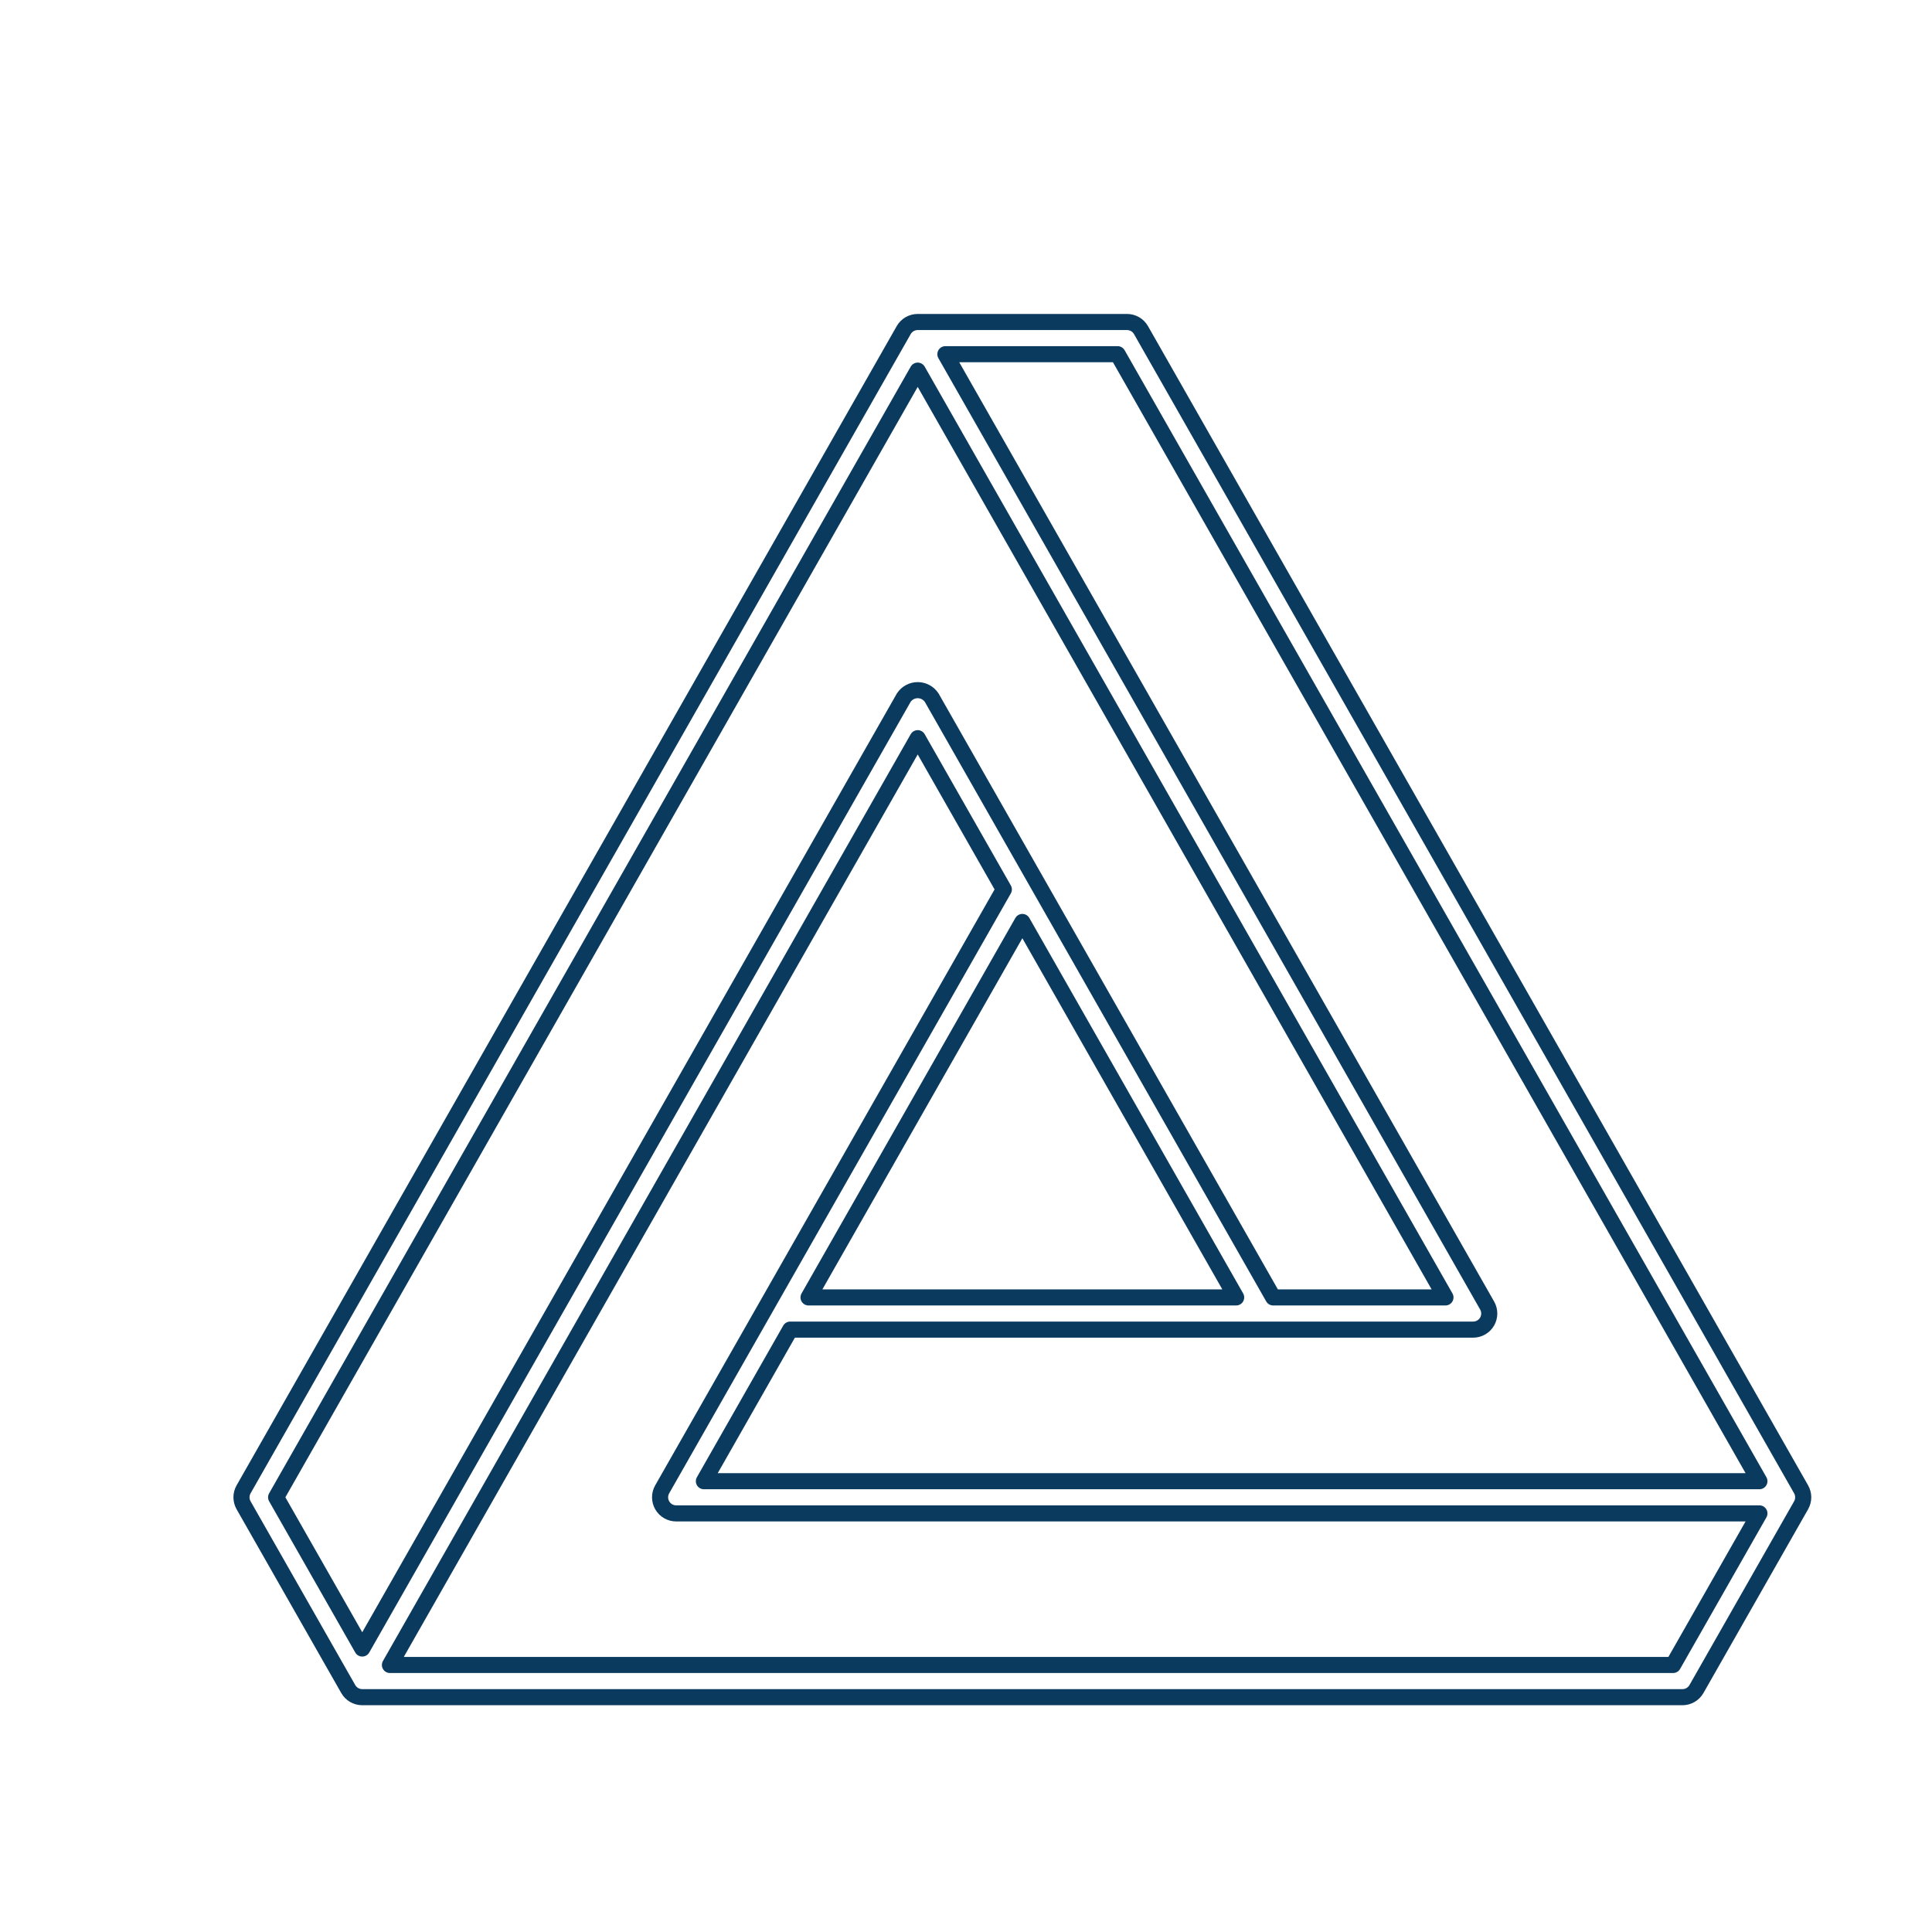
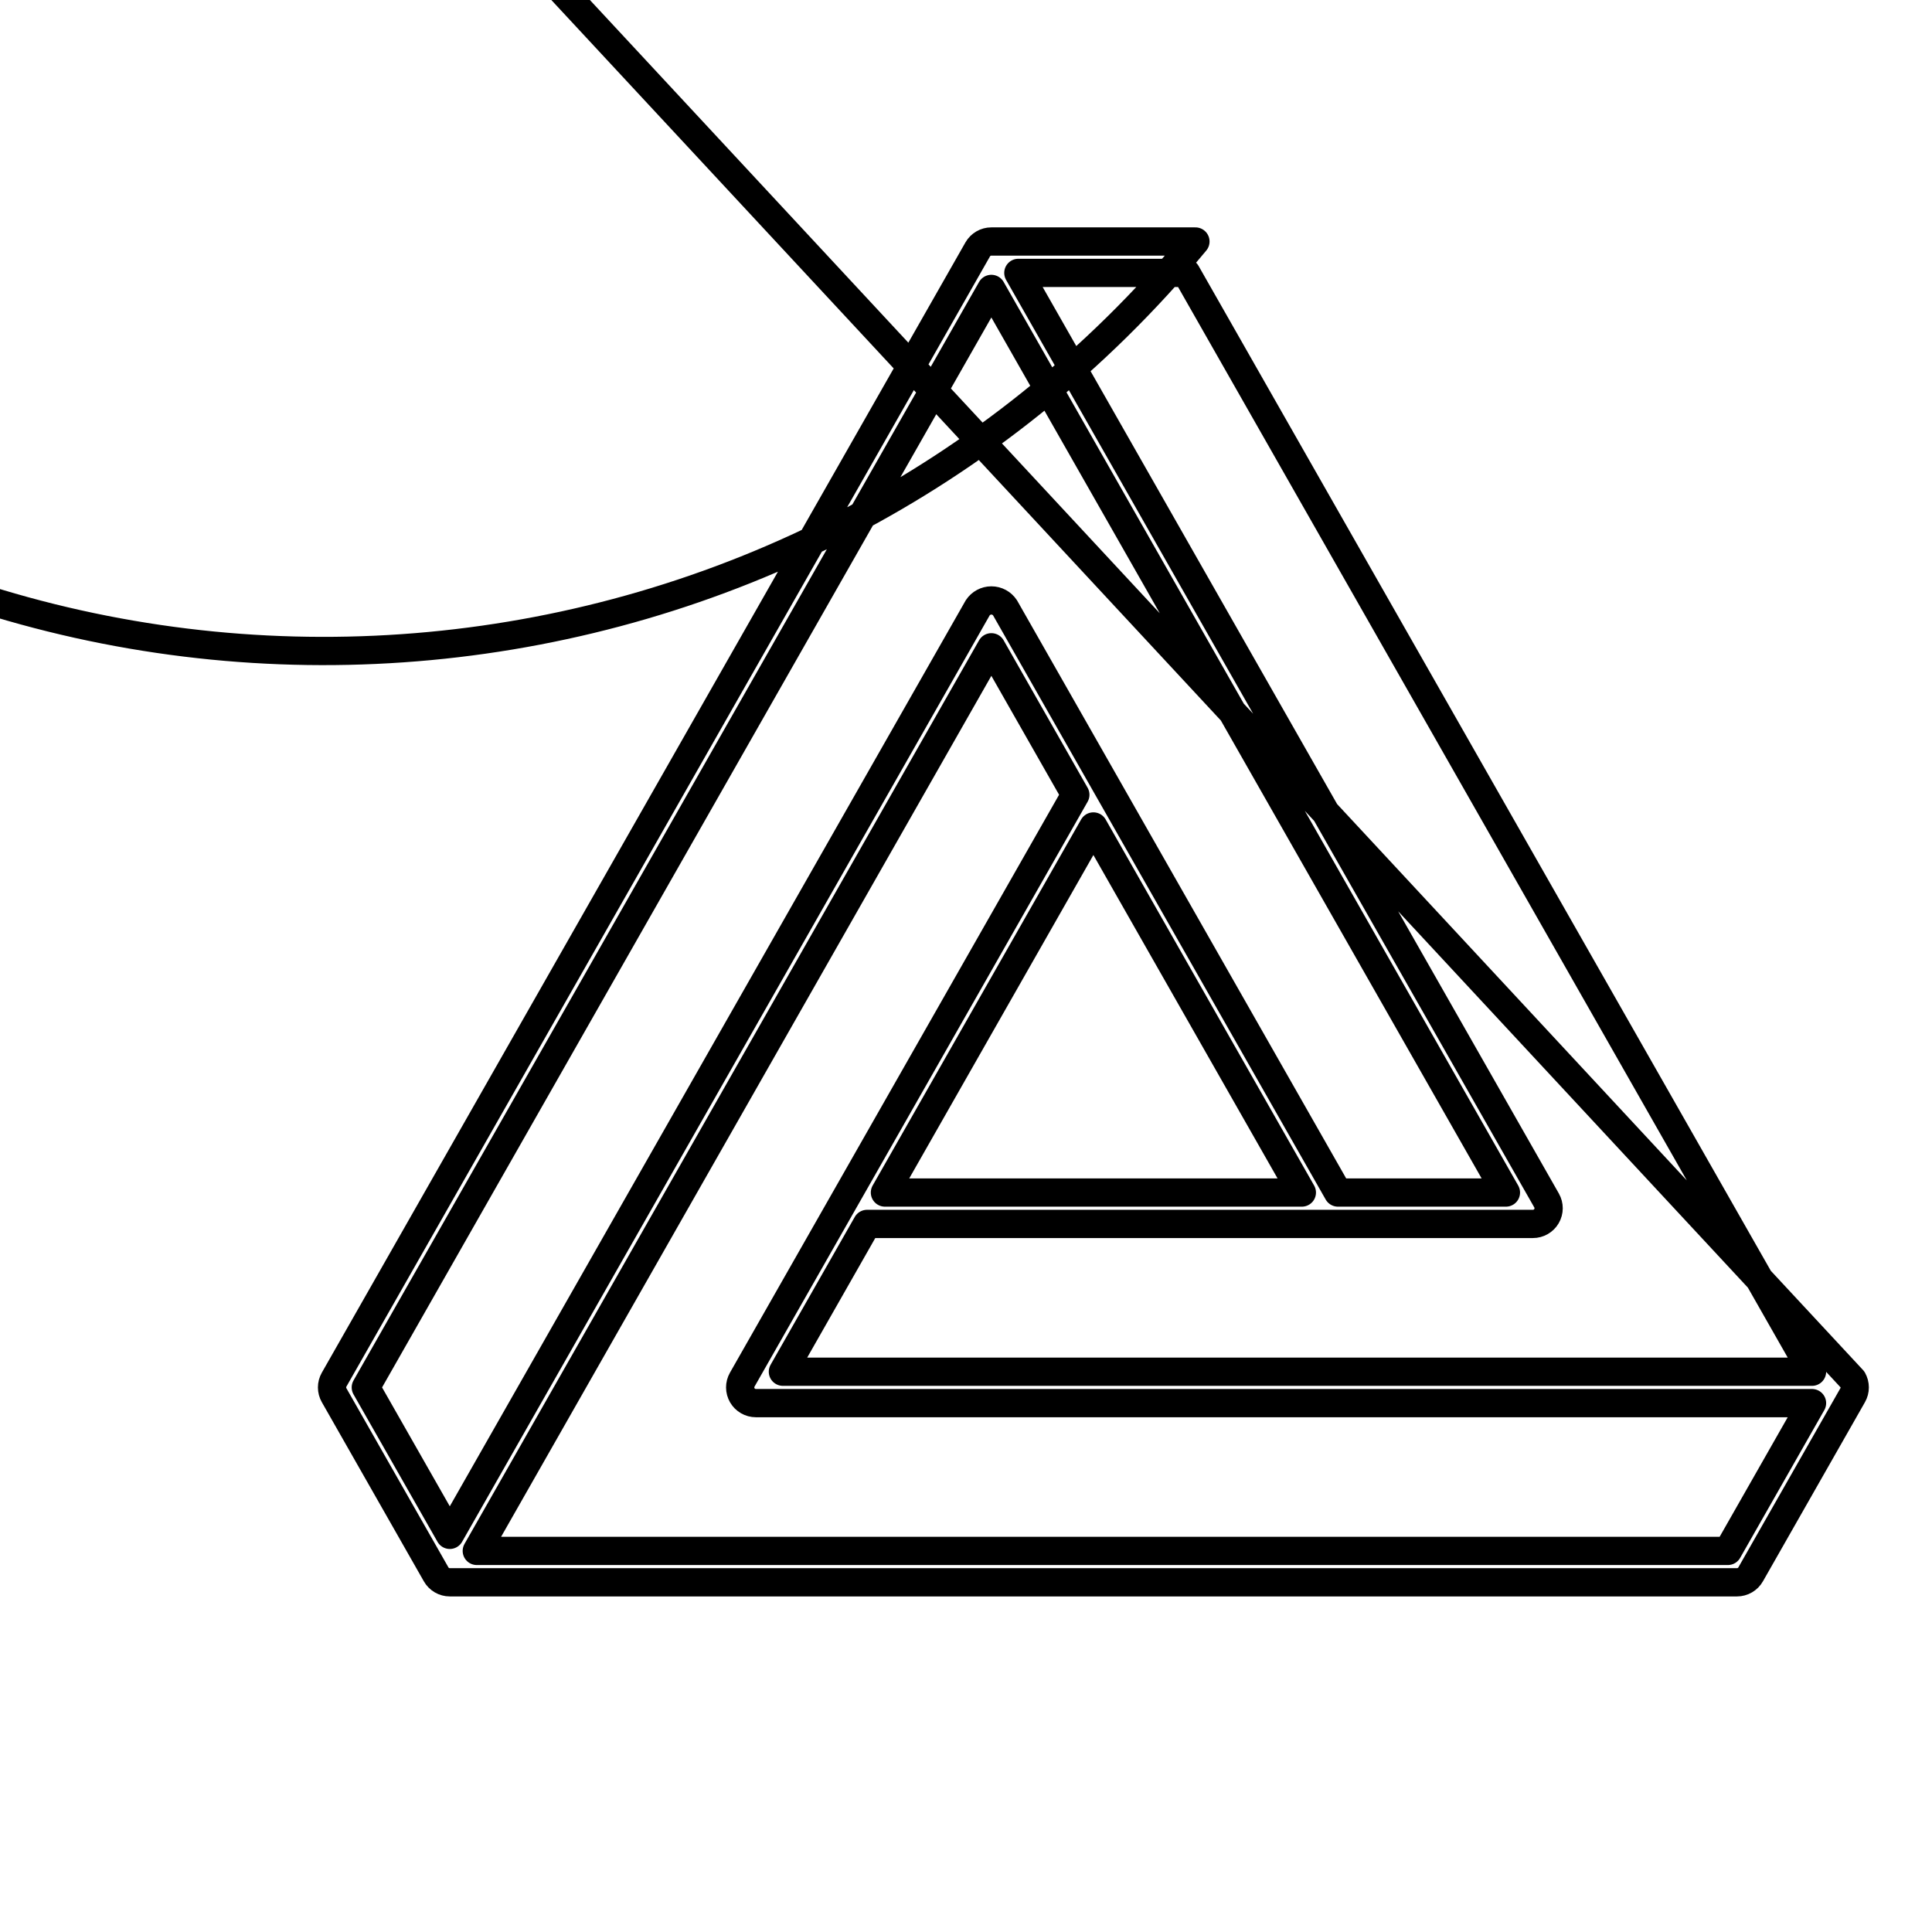
- <svg xmlns="http://www.w3.org/2000/svg" viewBox="0 0 120 120">
-   <path d="m111.87 92.505-41-72A1 1 0 0 0 70 20H57a1 1 0 0 0-.87.505l-41 72a1 1 0 0 0 0 .99l6.5 11.414a1 1 0 0 0 .87.506h82a1 1 0 0 0 .87-.506l6.5-11.414a1 1 0 0 0 0-.99M109.28 92H43.72l5.361-9.415H91.5a1 1 0 0 0 .87-1.494L58.72 22h10.698ZM63.5 57.265l13.28 23.32H50.22ZM17.15 93 57 23.021l32.78 57.564h-10.7l-21.21-37.25a1.04 1.04 0 0 0-1.738 0L22.5 102.392Zm86.768 10.415H24.22L57 45.85l5.35 9.394-21.22 37.261A1 1 0 0 0 42 94h67.28Z" fill="none" stroke="#0b3a5f" stroke-linejoin="round" />
+ <svg xmlns="http://www.w3.org/2000/svg" viewBox="0 0 160 160" role="img" aria-label="GoldShore Penrose logo">
+   <path d="M111.87 92.505-41-72A1 1 0 0 0 70 20H57a1 1 0 0 0-.87.505l-41 72a1 1 0 0 0 0 .99l6.5 11.414a1 1 0 0 0 .87.506h82a1 1 0 0 0 .87-.506l6.5-11.414a1 1 0 0 0 0-.99M109.28 92H43.72l5.361-9.415H91.5a1 1 0 0 0 .87-1.494L58.72 22h10.698ZM63.5 57.265l13.28 23.32H50.22ZM17.15 93 57 23.021l32.78 57.564h-10.7l-21.21-37.25a1.04 1.04 0 0 0-1.738 0L22.5 102.392Zm86.768 10.415H24.22L57 45.85l5.35 9.394-21.22 37.261A1 1 0 0 0 42 94h67.28Z" fill="none" stroke="currentColor" stroke-width="1.8" stroke-linecap="round" stroke-linejoin="round" transform="matrix(1.3 0 0 1.3 8 -6)" />
</svg>
